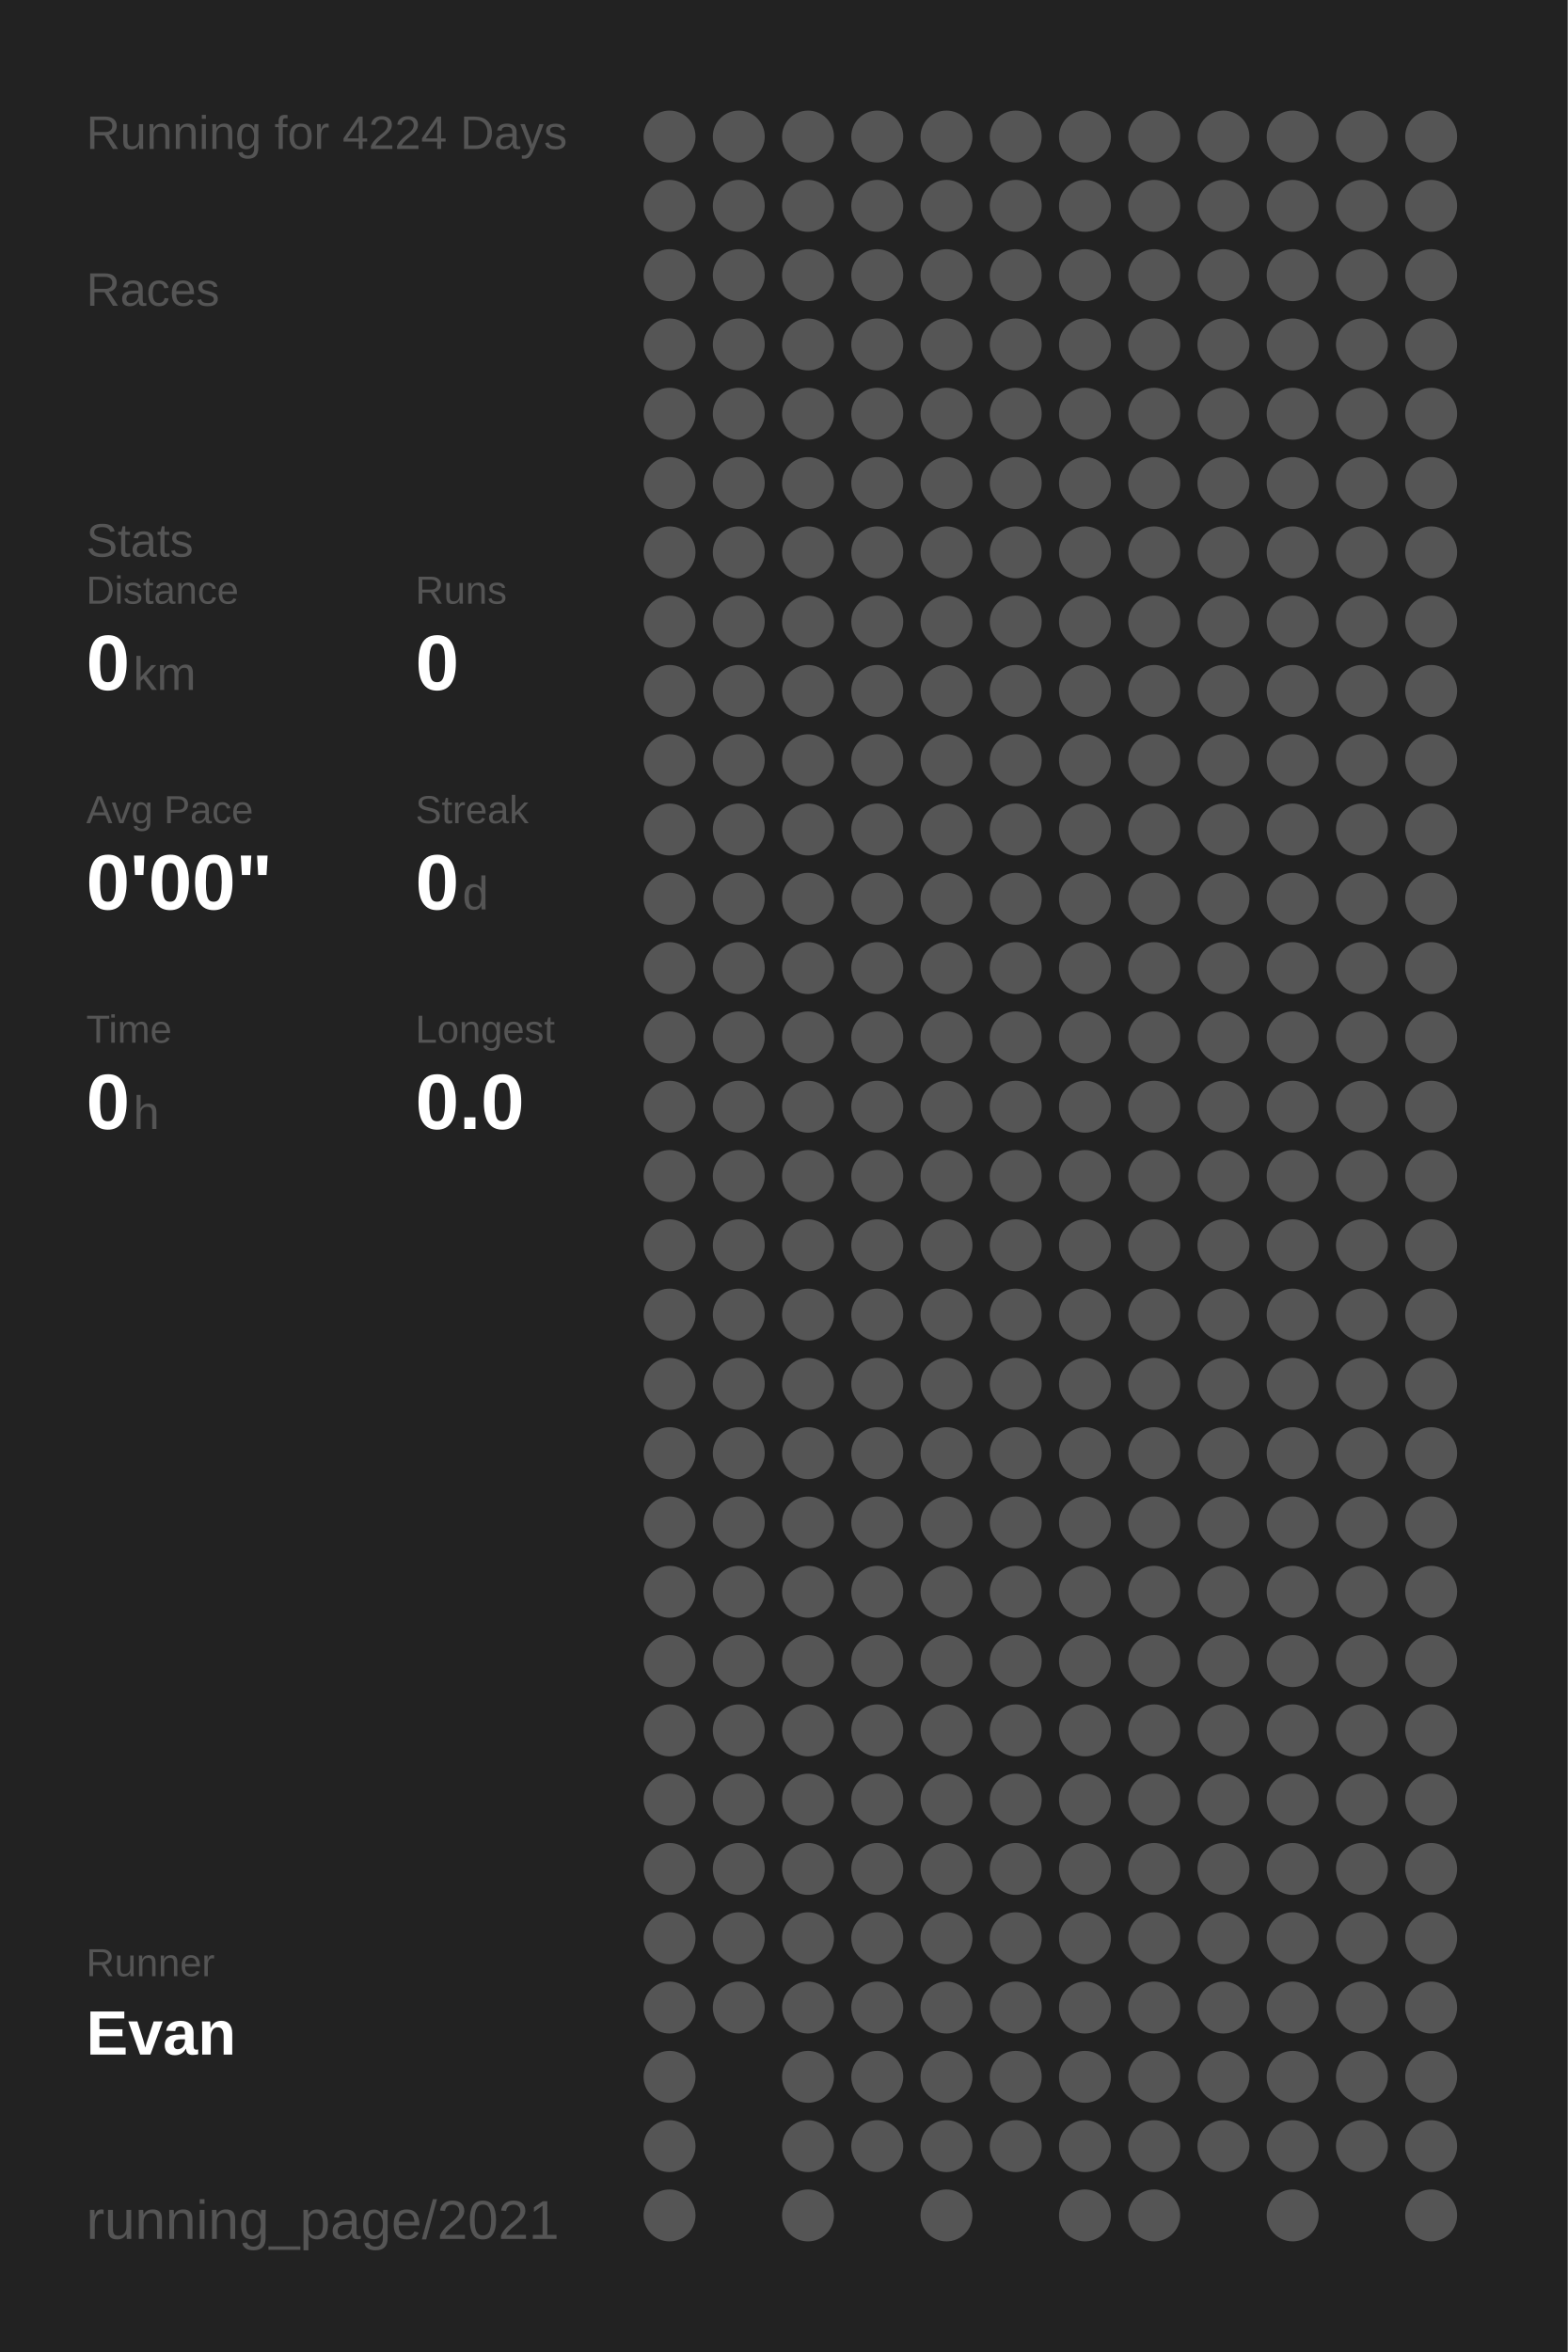
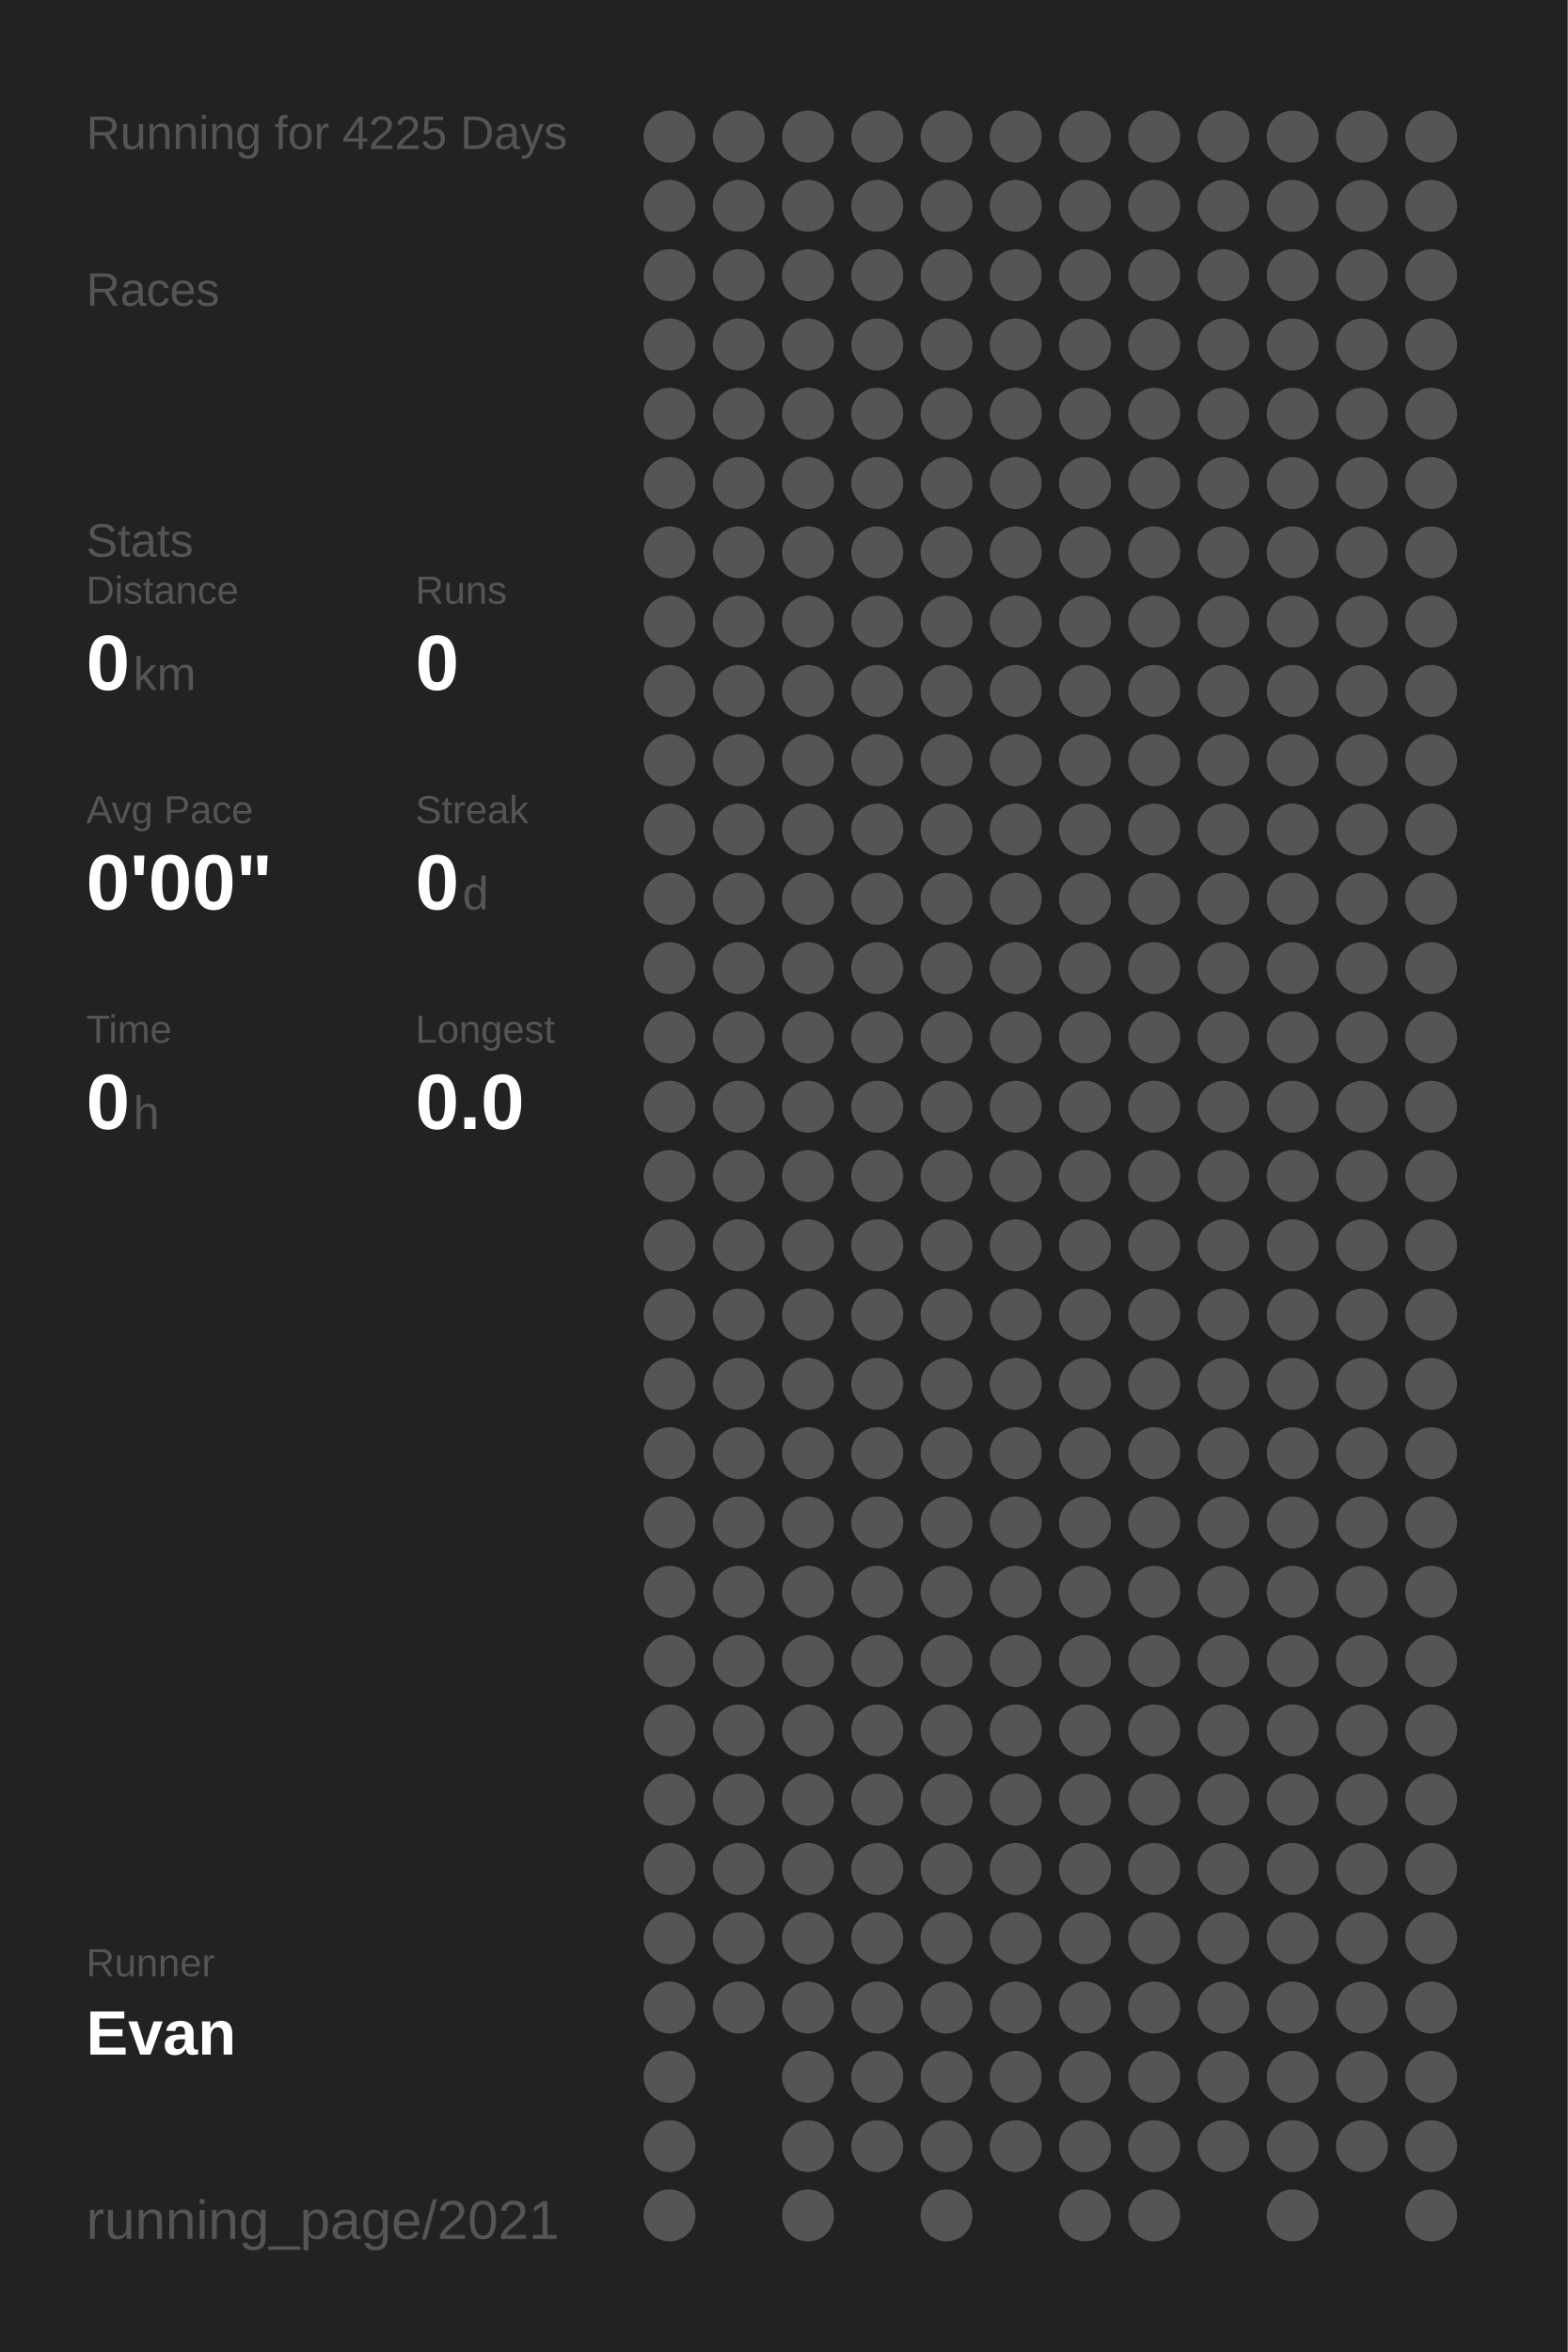
<svg xmlns="http://www.w3.org/2000/svg" baseProfile="full" height="300mm" version="1.1" viewBox="0,0,200,300" width="200mm">
  <defs />
  <rect fill="#222222" height="300" width="200" x="0" y="0" />
-   <text fill="#555555" style="font-size:6px; font-family:Arial;" x="11" y="19">Running for 4224 Days</text>
+   <text fill="#555555" style="font-size:6px; font-family:Arial;" x="11" y="19">Running for 4225 Days</text>
  <text fill="#555555" style="font-size:6px; font-family:Arial;" x="11" y="39">Races</text>
  <text fill="#555555" style="font-size:6px; font-family:Arial;" x="11" y="71">Stats</text>
  <text fill="#555555" style="font-size:5px; font-family:Arial;" x="11" y="77">Distance</text>
  <text fill="#FFFFFF" style="font-size:10px; font-family:Arial; font-weight:bold;" x="11" y="88">0</text>
  <text fill="#555555" style="font-size:6px; font-family:Arial;" x="17" y="88">km</text>
  <text fill="#555555" style="font-size:5px; font-family:Arial;" x="53" y="77">Runs</text>
  <text fill="#FFFFFF" style="font-size:10px; font-family:Arial; font-weight:bold;" x="53" y="88">0</text>
  <text fill="#555555" style="font-size:5px; font-family:Arial;" x="11" y="105">Avg Pace</text>
  <text fill="#FFFFFF" style="font-size:10px; font-family:Arial; font-weight:bold;" x="11" y="116">0'00"</text>
  <text fill="#555555" style="font-size:5px; font-family:Arial;" x="53" y="105">Streak</text>
  <text fill="#FFFFFF" style="font-size:10px; font-family:Arial; font-weight:bold;" x="53" y="116">0</text>
  <text fill="#555555" style="font-size:6px; font-family:Arial;" x="59" y="116">d</text>
  <text fill="#555555" style="font-size:5px; font-family:Arial;" x="11" y="133">Time</text>
  <text fill="#FFFFFF" style="font-size:10px; font-family:Arial; font-weight:bold;" x="11" y="144">0</text>
  <text fill="#555555" style="font-size:6px; font-family:Arial;" x="17" y="144">h</text>
  <text fill="#555555" style="font-size:5px; font-family:Arial;" x="53" y="133">Longest</text>
  <text fill="#FFFFFF" style="font-size:10px; font-family:Arial; font-weight:bold;" x="53" y="144">0.0</text>
  <text fill="#555555" style="font-size:5px; font-family:Arial;" x="11" y="252.065">Runner</text>
  <text fill="#FFFFFF" style="font-size:8px; font-family:Arial; font-weight:bold;" x="11" y="262.065">Evan</text>
  <text fill="#555555" style="font-size:7px; font-family:Arial;" x="11" y="285.581">running_page/2021</text>
  <circle cx="85.417" cy="17.419" fill="#555555" r="3.312" />
  <circle cx="85.417" cy="26.258" fill="#555555" r="3.312" />
  <circle cx="85.417" cy="35.097" fill="#555555" r="3.312" />
  <circle cx="85.417" cy="43.935" fill="#555555" r="3.312" />
  <circle cx="85.417" cy="52.774" fill="#555555" r="3.312" />
  <circle cx="85.417" cy="61.613" fill="#555555" r="3.312" />
  <circle cx="85.417" cy="70.452" fill="#555555" r="3.312" />
  <circle cx="85.417" cy="79.29" fill="#555555" r="3.312" />
  <circle cx="85.417" cy="88.129" fill="#555555" r="3.312" />
  <circle cx="85.417" cy="96.968" fill="#555555" r="3.312" />
  <circle cx="85.417" cy="105.806" fill="#555555" r="3.312" />
  <circle cx="85.417" cy="114.645" fill="#555555" r="3.312" />
  <circle cx="85.417" cy="123.484" fill="#555555" r="3.312" />
  <circle cx="85.417" cy="132.323" fill="#555555" r="3.312" />
  <circle cx="85.417" cy="141.161" fill="#555555" r="3.312" />
  <circle cx="85.417" cy="150" fill="#555555" r="3.312" />
  <circle cx="85.417" cy="158.839" fill="#555555" r="3.312" />
  <circle cx="85.417" cy="167.677" fill="#555555" r="3.312" />
  <circle cx="85.417" cy="176.516" fill="#555555" r="3.312" />
  <circle cx="85.417" cy="185.355" fill="#555555" r="3.312" />
  <circle cx="85.417" cy="194.194" fill="#555555" r="3.312" />
  <circle cx="85.417" cy="203.032" fill="#555555" r="3.312" />
  <circle cx="85.417" cy="211.871" fill="#555555" r="3.312" />
  <circle cx="85.417" cy="220.71" fill="#555555" r="3.312" />
  <circle cx="85.417" cy="229.548" fill="#555555" r="3.312" />
  <circle cx="85.417" cy="238.387" fill="#555555" r="3.312" />
  <circle cx="85.417" cy="247.226" fill="#555555" r="3.312" />
  <circle cx="85.417" cy="256.065" fill="#555555" r="3.312" />
  <circle cx="85.417" cy="264.903" fill="#555555" r="3.312" />
  <circle cx="85.417" cy="273.742" fill="#555555" r="3.312" />
  <circle cx="85.417" cy="282.581" fill="#555555" r="3.312" />
  <circle cx="94.25" cy="17.419" fill="#555555" r="3.312" />
  <circle cx="94.25" cy="26.258" fill="#555555" r="3.312" />
  <circle cx="94.25" cy="35.097" fill="#555555" r="3.312" />
  <circle cx="94.25" cy="43.935" fill="#555555" r="3.312" />
  <circle cx="94.25" cy="52.774" fill="#555555" r="3.312" />
  <circle cx="94.25" cy="61.613" fill="#555555" r="3.312" />
  <circle cx="94.25" cy="70.452" fill="#555555" r="3.312" />
  <circle cx="94.25" cy="79.29" fill="#555555" r="3.312" />
  <circle cx="94.25" cy="88.129" fill="#555555" r="3.312" />
  <circle cx="94.25" cy="96.968" fill="#555555" r="3.312" />
  <circle cx="94.25" cy="105.806" fill="#555555" r="3.312" />
  <circle cx="94.25" cy="114.645" fill="#555555" r="3.312" />
  <circle cx="94.25" cy="123.484" fill="#555555" r="3.312" />
  <circle cx="94.25" cy="132.323" fill="#555555" r="3.312" />
  <circle cx="94.25" cy="141.161" fill="#555555" r="3.312" />
  <circle cx="94.25" cy="150" fill="#555555" r="3.312" />
  <circle cx="94.25" cy="158.839" fill="#555555" r="3.312" />
  <circle cx="94.25" cy="167.677" fill="#555555" r="3.312" />
  <circle cx="94.25" cy="176.516" fill="#555555" r="3.312" />
  <circle cx="94.25" cy="185.355" fill="#555555" r="3.312" />
  <circle cx="94.25" cy="194.194" fill="#555555" r="3.312" />
  <circle cx="94.25" cy="203.032" fill="#555555" r="3.312" />
  <circle cx="94.25" cy="211.871" fill="#555555" r="3.312" />
  <circle cx="94.25" cy="220.71" fill="#555555" r="3.312" />
  <circle cx="94.25" cy="229.548" fill="#555555" r="3.312" />
  <circle cx="94.25" cy="238.387" fill="#555555" r="3.312" />
  <circle cx="94.25" cy="247.226" fill="#555555" r="3.312" />
  <circle cx="94.25" cy="256.065" fill="#555555" r="3.312" />
  <circle cx="103.083" cy="17.419" fill="#555555" r="3.312" />
  <circle cx="103.083" cy="26.258" fill="#555555" r="3.312" />
  <circle cx="103.083" cy="35.097" fill="#555555" r="3.312" />
  <circle cx="103.083" cy="43.935" fill="#555555" r="3.312" />
  <circle cx="103.083" cy="52.774" fill="#555555" r="3.312" />
  <circle cx="103.083" cy="61.613" fill="#555555" r="3.312" />
  <circle cx="103.083" cy="70.452" fill="#555555" r="3.312" />
  <circle cx="103.083" cy="79.29" fill="#555555" r="3.312" />
  <circle cx="103.083" cy="88.129" fill="#555555" r="3.312" />
  <circle cx="103.083" cy="96.968" fill="#555555" r="3.312" />
  <circle cx="103.083" cy="105.806" fill="#555555" r="3.312" />
  <circle cx="103.083" cy="114.645" fill="#555555" r="3.312" />
  <circle cx="103.083" cy="123.484" fill="#555555" r="3.312" />
  <circle cx="103.083" cy="132.323" fill="#555555" r="3.312" />
  <circle cx="103.083" cy="141.161" fill="#555555" r="3.312" />
  <circle cx="103.083" cy="150" fill="#555555" r="3.312" />
  <circle cx="103.083" cy="158.839" fill="#555555" r="3.312" />
  <circle cx="103.083" cy="167.677" fill="#555555" r="3.312" />
  <circle cx="103.083" cy="176.516" fill="#555555" r="3.312" />
  <circle cx="103.083" cy="185.355" fill="#555555" r="3.312" />
  <circle cx="103.083" cy="194.194" fill="#555555" r="3.312" />
  <circle cx="103.083" cy="203.032" fill="#555555" r="3.312" />
  <circle cx="103.083" cy="211.871" fill="#555555" r="3.312" />
  <circle cx="103.083" cy="220.71" fill="#555555" r="3.312" />
  <circle cx="103.083" cy="229.548" fill="#555555" r="3.312" />
  <circle cx="103.083" cy="238.387" fill="#555555" r="3.312" />
  <circle cx="103.083" cy="247.226" fill="#555555" r="3.312" />
  <circle cx="103.083" cy="256.065" fill="#555555" r="3.312" />
  <circle cx="103.083" cy="264.903" fill="#555555" r="3.312" />
  <circle cx="103.083" cy="273.742" fill="#555555" r="3.312" />
  <circle cx="103.083" cy="282.581" fill="#555555" r="3.312" />
  <circle cx="111.917" cy="17.419" fill="#555555" r="3.312" />
  <circle cx="111.917" cy="26.258" fill="#555555" r="3.312" />
  <circle cx="111.917" cy="35.097" fill="#555555" r="3.312" />
  <circle cx="111.917" cy="43.935" fill="#555555" r="3.312" />
  <circle cx="111.917" cy="52.774" fill="#555555" r="3.312" />
  <circle cx="111.917" cy="61.613" fill="#555555" r="3.312" />
  <circle cx="111.917" cy="70.452" fill="#555555" r="3.312" />
  <circle cx="111.917" cy="79.29" fill="#555555" r="3.312" />
  <circle cx="111.917" cy="88.129" fill="#555555" r="3.312" />
  <circle cx="111.917" cy="96.968" fill="#555555" r="3.312" />
  <circle cx="111.917" cy="105.806" fill="#555555" r="3.312" />
  <circle cx="111.917" cy="114.645" fill="#555555" r="3.312" />
  <circle cx="111.917" cy="123.484" fill="#555555" r="3.312" />
  <circle cx="111.917" cy="132.323" fill="#555555" r="3.312" />
  <circle cx="111.917" cy="141.161" fill="#555555" r="3.312" />
  <circle cx="111.917" cy="150" fill="#555555" r="3.312" />
  <circle cx="111.917" cy="158.839" fill="#555555" r="3.312" />
  <circle cx="111.917" cy="167.677" fill="#555555" r="3.312" />
  <circle cx="111.917" cy="176.516" fill="#555555" r="3.312" />
  <circle cx="111.917" cy="185.355" fill="#555555" r="3.312" />
  <circle cx="111.917" cy="194.194" fill="#555555" r="3.312" />
  <circle cx="111.917" cy="203.032" fill="#555555" r="3.312" />
  <circle cx="111.917" cy="211.871" fill="#555555" r="3.312" />
  <circle cx="111.917" cy="220.71" fill="#555555" r="3.312" />
  <circle cx="111.917" cy="229.548" fill="#555555" r="3.312" />
  <circle cx="111.917" cy="238.387" fill="#555555" r="3.312" />
  <circle cx="111.917" cy="247.226" fill="#555555" r="3.312" />
  <circle cx="111.917" cy="256.065" fill="#555555" r="3.312" />
  <circle cx="111.917" cy="264.903" fill="#555555" r="3.312" />
  <circle cx="111.917" cy="273.742" fill="#555555" r="3.312" />
  <circle cx="120.75" cy="17.419" fill="#555555" r="3.312" />
  <circle cx="120.75" cy="26.258" fill="#555555" r="3.312" />
  <circle cx="120.75" cy="35.097" fill="#555555" r="3.312" />
  <circle cx="120.75" cy="43.935" fill="#555555" r="3.312" />
  <circle cx="120.75" cy="52.774" fill="#555555" r="3.312" />
  <circle cx="120.75" cy="61.613" fill="#555555" r="3.312" />
  <circle cx="120.75" cy="70.452" fill="#555555" r="3.312" />
  <circle cx="120.75" cy="79.29" fill="#555555" r="3.312" />
  <circle cx="120.75" cy="88.129" fill="#555555" r="3.312" />
  <circle cx="120.75" cy="96.968" fill="#555555" r="3.312" />
  <circle cx="120.75" cy="105.806" fill="#555555" r="3.312" />
  <circle cx="120.75" cy="114.645" fill="#555555" r="3.312" />
  <circle cx="120.75" cy="123.484" fill="#555555" r="3.312" />
  <circle cx="120.75" cy="132.323" fill="#555555" r="3.312" />
  <circle cx="120.75" cy="141.161" fill="#555555" r="3.312" />
  <circle cx="120.75" cy="150" fill="#555555" r="3.312" />
  <circle cx="120.75" cy="158.839" fill="#555555" r="3.312" />
  <circle cx="120.75" cy="167.677" fill="#555555" r="3.312" />
  <circle cx="120.75" cy="176.516" fill="#555555" r="3.312" />
  <circle cx="120.75" cy="185.355" fill="#555555" r="3.312" />
  <circle cx="120.75" cy="194.194" fill="#555555" r="3.312" />
  <circle cx="120.75" cy="203.032" fill="#555555" r="3.312" />
  <circle cx="120.75" cy="211.871" fill="#555555" r="3.312" />
  <circle cx="120.75" cy="220.71" fill="#555555" r="3.312" />
  <circle cx="120.75" cy="229.548" fill="#555555" r="3.312" />
  <circle cx="120.75" cy="238.387" fill="#555555" r="3.312" />
  <circle cx="120.75" cy="247.226" fill="#555555" r="3.312" />
  <circle cx="120.75" cy="256.065" fill="#555555" r="3.312" />
  <circle cx="120.75" cy="264.903" fill="#555555" r="3.312" />
  <circle cx="120.75" cy="273.742" fill="#555555" r="3.312" />
  <circle cx="120.75" cy="282.581" fill="#555555" r="3.312" />
  <circle cx="129.583" cy="17.419" fill="#555555" r="3.312" />
  <circle cx="129.583" cy="26.258" fill="#555555" r="3.312" />
  <circle cx="129.583" cy="35.097" fill="#555555" r="3.312" />
  <circle cx="129.583" cy="43.935" fill="#555555" r="3.312" />
  <circle cx="129.583" cy="52.774" fill="#555555" r="3.312" />
  <circle cx="129.583" cy="61.613" fill="#555555" r="3.312" />
  <circle cx="129.583" cy="70.452" fill="#555555" r="3.312" />
  <circle cx="129.583" cy="79.29" fill="#555555" r="3.312" />
  <circle cx="129.583" cy="88.129" fill="#555555" r="3.312" />
  <circle cx="129.583" cy="96.968" fill="#555555" r="3.312" />
  <circle cx="129.583" cy="105.806" fill="#555555" r="3.312" />
  <circle cx="129.583" cy="114.645" fill="#555555" r="3.312" />
  <circle cx="129.583" cy="123.484" fill="#555555" r="3.312" />
  <circle cx="129.583" cy="132.323" fill="#555555" r="3.312" />
  <circle cx="129.583" cy="141.161" fill="#555555" r="3.312" />
  <circle cx="129.583" cy="150" fill="#555555" r="3.312" />
  <circle cx="129.583" cy="158.839" fill="#555555" r="3.312" />
  <circle cx="129.583" cy="167.677" fill="#555555" r="3.312" />
  <circle cx="129.583" cy="176.516" fill="#555555" r="3.312" />
  <circle cx="129.583" cy="185.355" fill="#555555" r="3.312" />
  <circle cx="129.583" cy="194.194" fill="#555555" r="3.312" />
  <circle cx="129.583" cy="203.032" fill="#555555" r="3.312" />
  <circle cx="129.583" cy="211.871" fill="#555555" r="3.312" />
  <circle cx="129.583" cy="220.71" fill="#555555" r="3.312" />
  <circle cx="129.583" cy="229.548" fill="#555555" r="3.312" />
  <circle cx="129.583" cy="238.387" fill="#555555" r="3.312" />
  <circle cx="129.583" cy="247.226" fill="#555555" r="3.312" />
  <circle cx="129.583" cy="256.065" fill="#555555" r="3.312" />
  <circle cx="129.583" cy="264.903" fill="#555555" r="3.312" />
  <circle cx="129.583" cy="273.742" fill="#555555" r="3.312" />
  <circle cx="138.417" cy="17.419" fill="#555555" r="3.312" />
  <circle cx="138.417" cy="26.258" fill="#555555" r="3.312" />
  <circle cx="138.417" cy="35.097" fill="#555555" r="3.312" />
  <circle cx="138.417" cy="43.935" fill="#555555" r="3.312" />
  <circle cx="138.417" cy="52.774" fill="#555555" r="3.312" />
  <circle cx="138.417" cy="61.613" fill="#555555" r="3.312" />
  <circle cx="138.417" cy="70.452" fill="#555555" r="3.312" />
  <circle cx="138.417" cy="79.29" fill="#555555" r="3.312" />
  <circle cx="138.417" cy="88.129" fill="#555555" r="3.312" />
  <circle cx="138.417" cy="96.968" fill="#555555" r="3.312" />
  <circle cx="138.417" cy="105.806" fill="#555555" r="3.312" />
  <circle cx="138.417" cy="114.645" fill="#555555" r="3.312" />
  <circle cx="138.417" cy="123.484" fill="#555555" r="3.312" />
  <circle cx="138.417" cy="132.323" fill="#555555" r="3.312" />
  <circle cx="138.417" cy="141.161" fill="#555555" r="3.312" />
  <circle cx="138.417" cy="150" fill="#555555" r="3.312" />
  <circle cx="138.417" cy="158.839" fill="#555555" r="3.312" />
  <circle cx="138.417" cy="167.677" fill="#555555" r="3.312" />
  <circle cx="138.417" cy="176.516" fill="#555555" r="3.312" />
  <circle cx="138.417" cy="185.355" fill="#555555" r="3.312" />
  <circle cx="138.417" cy="194.194" fill="#555555" r="3.312" />
  <circle cx="138.417" cy="203.032" fill="#555555" r="3.312" />
  <circle cx="138.417" cy="211.871" fill="#555555" r="3.312" />
  <circle cx="138.417" cy="220.71" fill="#555555" r="3.312" />
  <circle cx="138.417" cy="229.548" fill="#555555" r="3.312" />
  <circle cx="138.417" cy="238.387" fill="#555555" r="3.312" />
  <circle cx="138.417" cy="247.226" fill="#555555" r="3.312" />
  <circle cx="138.417" cy="256.065" fill="#555555" r="3.312" />
  <circle cx="138.417" cy="264.903" fill="#555555" r="3.312" />
  <circle cx="138.417" cy="273.742" fill="#555555" r="3.312" />
  <circle cx="138.417" cy="282.581" fill="#555555" r="3.312" />
  <circle cx="147.25" cy="17.419" fill="#555555" r="3.312" />
  <circle cx="147.25" cy="26.258" fill="#555555" r="3.312" />
  <circle cx="147.25" cy="35.097" fill="#555555" r="3.312" />
  <circle cx="147.25" cy="43.935" fill="#555555" r="3.312" />
  <circle cx="147.25" cy="52.774" fill="#555555" r="3.312" />
  <circle cx="147.25" cy="61.613" fill="#555555" r="3.312" />
  <circle cx="147.25" cy="70.452" fill="#555555" r="3.312" />
  <circle cx="147.25" cy="79.29" fill="#555555" r="3.312" />
  <circle cx="147.25" cy="88.129" fill="#555555" r="3.312" />
  <circle cx="147.25" cy="96.968" fill="#555555" r="3.312" />
  <circle cx="147.25" cy="105.806" fill="#555555" r="3.312" />
  <circle cx="147.25" cy="114.645" fill="#555555" r="3.312" />
  <circle cx="147.25" cy="123.484" fill="#555555" r="3.312" />
  <circle cx="147.25" cy="132.323" fill="#555555" r="3.312" />
  <circle cx="147.25" cy="141.161" fill="#555555" r="3.312" />
  <circle cx="147.25" cy="150" fill="#555555" r="3.312" />
  <circle cx="147.25" cy="158.839" fill="#555555" r="3.312" />
  <circle cx="147.25" cy="167.677" fill="#555555" r="3.312" />
  <circle cx="147.25" cy="176.516" fill="#555555" r="3.312" />
  <circle cx="147.25" cy="185.355" fill="#555555" r="3.312" />
  <circle cx="147.25" cy="194.194" fill="#555555" r="3.312" />
  <circle cx="147.25" cy="203.032" fill="#555555" r="3.312" />
  <circle cx="147.25" cy="211.871" fill="#555555" r="3.312" />
  <circle cx="147.25" cy="220.71" fill="#555555" r="3.312" />
  <circle cx="147.25" cy="229.548" fill="#555555" r="3.312" />
  <circle cx="147.25" cy="238.387" fill="#555555" r="3.312" />
  <circle cx="147.25" cy="247.226" fill="#555555" r="3.312" />
  <circle cx="147.25" cy="256.065" fill="#555555" r="3.312" />
  <circle cx="147.25" cy="264.903" fill="#555555" r="3.312" />
  <circle cx="147.25" cy="273.742" fill="#555555" r="3.312" />
  <circle cx="147.25" cy="282.581" fill="#555555" r="3.312" />
  <circle cx="156.083" cy="17.419" fill="#555555" r="3.312" />
  <circle cx="156.083" cy="26.258" fill="#555555" r="3.312" />
  <circle cx="156.083" cy="35.097" fill="#555555" r="3.312" />
  <circle cx="156.083" cy="43.935" fill="#555555" r="3.312" />
  <circle cx="156.083" cy="52.774" fill="#555555" r="3.312" />
  <circle cx="156.083" cy="61.613" fill="#555555" r="3.312" />
  <circle cx="156.083" cy="70.452" fill="#555555" r="3.312" />
  <circle cx="156.083" cy="79.29" fill="#555555" r="3.312" />
  <circle cx="156.083" cy="88.129" fill="#555555" r="3.312" />
  <circle cx="156.083" cy="96.968" fill="#555555" r="3.312" />
  <circle cx="156.083" cy="105.806" fill="#555555" r="3.312" />
  <circle cx="156.083" cy="114.645" fill="#555555" r="3.312" />
  <circle cx="156.083" cy="123.484" fill="#555555" r="3.312" />
  <circle cx="156.083" cy="132.323" fill="#555555" r="3.312" />
  <circle cx="156.083" cy="141.161" fill="#555555" r="3.312" />
  <circle cx="156.083" cy="150" fill="#555555" r="3.312" />
  <circle cx="156.083" cy="158.839" fill="#555555" r="3.312" />
  <circle cx="156.083" cy="167.677" fill="#555555" r="3.312" />
  <circle cx="156.083" cy="176.516" fill="#555555" r="3.312" />
  <circle cx="156.083" cy="185.355" fill="#555555" r="3.312" />
  <circle cx="156.083" cy="194.194" fill="#555555" r="3.312" />
  <circle cx="156.083" cy="203.032" fill="#555555" r="3.312" />
  <circle cx="156.083" cy="211.871" fill="#555555" r="3.312" />
  <circle cx="156.083" cy="220.71" fill="#555555" r="3.312" />
  <circle cx="156.083" cy="229.548" fill="#555555" r="3.312" />
  <circle cx="156.083" cy="238.387" fill="#555555" r="3.312" />
  <circle cx="156.083" cy="247.226" fill="#555555" r="3.312" />
  <circle cx="156.083" cy="256.065" fill="#555555" r="3.312" />
  <circle cx="156.083" cy="264.903" fill="#555555" r="3.312" />
  <circle cx="156.083" cy="273.742" fill="#555555" r="3.312" />
  <circle cx="164.917" cy="17.419" fill="#555555" r="3.312" />
  <circle cx="164.917" cy="26.258" fill="#555555" r="3.312" />
  <circle cx="164.917" cy="35.097" fill="#555555" r="3.312" />
  <circle cx="164.917" cy="43.935" fill="#555555" r="3.312" />
  <circle cx="164.917" cy="52.774" fill="#555555" r="3.312" />
  <circle cx="164.917" cy="61.613" fill="#555555" r="3.312" />
  <circle cx="164.917" cy="70.452" fill="#555555" r="3.312" />
  <circle cx="164.917" cy="79.29" fill="#555555" r="3.312" />
  <circle cx="164.917" cy="88.129" fill="#555555" r="3.312" />
  <circle cx="164.917" cy="96.968" fill="#555555" r="3.312" />
  <circle cx="164.917" cy="105.806" fill="#555555" r="3.312" />
  <circle cx="164.917" cy="114.645" fill="#555555" r="3.312" />
  <circle cx="164.917" cy="123.484" fill="#555555" r="3.312" />
  <circle cx="164.917" cy="132.323" fill="#555555" r="3.312" />
  <circle cx="164.917" cy="141.161" fill="#555555" r="3.312" />
  <circle cx="164.917" cy="150" fill="#555555" r="3.312" />
  <circle cx="164.917" cy="158.839" fill="#555555" r="3.312" />
  <circle cx="164.917" cy="167.677" fill="#555555" r="3.312" />
  <circle cx="164.917" cy="176.516" fill="#555555" r="3.312" />
  <circle cx="164.917" cy="185.355" fill="#555555" r="3.312" />
  <circle cx="164.917" cy="194.194" fill="#555555" r="3.312" />
  <circle cx="164.917" cy="203.032" fill="#555555" r="3.312" />
  <circle cx="164.917" cy="211.871" fill="#555555" r="3.312" />
  <circle cx="164.917" cy="220.71" fill="#555555" r="3.312" />
  <circle cx="164.917" cy="229.548" fill="#555555" r="3.312" />
  <circle cx="164.917" cy="238.387" fill="#555555" r="3.312" />
  <circle cx="164.917" cy="247.226" fill="#555555" r="3.312" />
  <circle cx="164.917" cy="256.065" fill="#555555" r="3.312" />
  <circle cx="164.917" cy="264.903" fill="#555555" r="3.312" />
  <circle cx="164.917" cy="273.742" fill="#555555" r="3.312" />
  <circle cx="164.917" cy="282.581" fill="#555555" r="3.312" />
  <circle cx="173.75" cy="17.419" fill="#555555" r="3.312" />
  <circle cx="173.75" cy="26.258" fill="#555555" r="3.312" />
  <circle cx="173.75" cy="35.097" fill="#555555" r="3.312" />
  <circle cx="173.75" cy="43.935" fill="#555555" r="3.312" />
  <circle cx="173.75" cy="52.774" fill="#555555" r="3.312" />
  <circle cx="173.75" cy="61.613" fill="#555555" r="3.312" />
  <circle cx="173.75" cy="70.452" fill="#555555" r="3.312" />
  <circle cx="173.75" cy="79.29" fill="#555555" r="3.312" />
  <circle cx="173.75" cy="88.129" fill="#555555" r="3.312" />
  <circle cx="173.75" cy="96.968" fill="#555555" r="3.312" />
  <circle cx="173.75" cy="105.806" fill="#555555" r="3.312" />
  <circle cx="173.75" cy="114.645" fill="#555555" r="3.312" />
  <circle cx="173.75" cy="123.484" fill="#555555" r="3.312" />
  <circle cx="173.75" cy="132.323" fill="#555555" r="3.312" />
  <circle cx="173.75" cy="141.161" fill="#555555" r="3.312" />
  <circle cx="173.75" cy="150" fill="#555555" r="3.312" />
  <circle cx="173.75" cy="158.839" fill="#555555" r="3.312" />
  <circle cx="173.75" cy="167.677" fill="#555555" r="3.312" />
  <circle cx="173.75" cy="176.516" fill="#555555" r="3.312" />
  <circle cx="173.75" cy="185.355" fill="#555555" r="3.312" />
  <circle cx="173.75" cy="194.194" fill="#555555" r="3.312" />
  <circle cx="173.75" cy="203.032" fill="#555555" r="3.312" />
  <circle cx="173.75" cy="211.871" fill="#555555" r="3.312" />
  <circle cx="173.75" cy="220.71" fill="#555555" r="3.312" />
  <circle cx="173.75" cy="229.548" fill="#555555" r="3.312" />
  <circle cx="173.75" cy="238.387" fill="#555555" r="3.312" />
  <circle cx="173.75" cy="247.226" fill="#555555" r="3.312" />
  <circle cx="173.75" cy="256.065" fill="#555555" r="3.312" />
  <circle cx="173.75" cy="264.903" fill="#555555" r="3.312" />
  <circle cx="173.75" cy="273.742" fill="#555555" r="3.312" />
  <circle cx="182.583" cy="17.419" fill="#555555" r="3.312" />
  <circle cx="182.583" cy="26.258" fill="#555555" r="3.312" />
  <circle cx="182.583" cy="35.097" fill="#555555" r="3.312" />
  <circle cx="182.583" cy="43.935" fill="#555555" r="3.312" />
  <circle cx="182.583" cy="52.774" fill="#555555" r="3.312" />
  <circle cx="182.583" cy="61.613" fill="#555555" r="3.312" />
  <circle cx="182.583" cy="70.452" fill="#555555" r="3.312" />
  <circle cx="182.583" cy="79.29" fill="#555555" r="3.312" />
  <circle cx="182.583" cy="88.129" fill="#555555" r="3.312" />
  <circle cx="182.583" cy="96.968" fill="#555555" r="3.312" />
  <circle cx="182.583" cy="105.806" fill="#555555" r="3.312" />
  <circle cx="182.583" cy="114.645" fill="#555555" r="3.312" />
  <circle cx="182.583" cy="123.484" fill="#555555" r="3.312" />
  <circle cx="182.583" cy="132.323" fill="#555555" r="3.312" />
  <circle cx="182.583" cy="141.161" fill="#555555" r="3.312" />
  <circle cx="182.583" cy="150" fill="#555555" r="3.312" />
  <circle cx="182.583" cy="158.839" fill="#555555" r="3.312" />
  <circle cx="182.583" cy="167.677" fill="#555555" r="3.312" />
  <circle cx="182.583" cy="176.516" fill="#555555" r="3.312" />
  <circle cx="182.583" cy="185.355" fill="#555555" r="3.312" />
  <circle cx="182.583" cy="194.194" fill="#555555" r="3.312" />
  <circle cx="182.583" cy="203.032" fill="#555555" r="3.312" />
  <circle cx="182.583" cy="211.871" fill="#555555" r="3.312" />
  <circle cx="182.583" cy="220.71" fill="#555555" r="3.312" />
  <circle cx="182.583" cy="229.548" fill="#555555" r="3.312" />
  <circle cx="182.583" cy="238.387" fill="#555555" r="3.312" />
  <circle cx="182.583" cy="247.226" fill="#555555" r="3.312" />
  <circle cx="182.583" cy="256.065" fill="#555555" r="3.312" />
  <circle cx="182.583" cy="264.903" fill="#555555" r="3.312" />
  <circle cx="182.583" cy="273.742" fill="#555555" r="3.312" />
  <circle cx="182.583" cy="282.581" fill="#555555" r="3.312" />
</svg>
